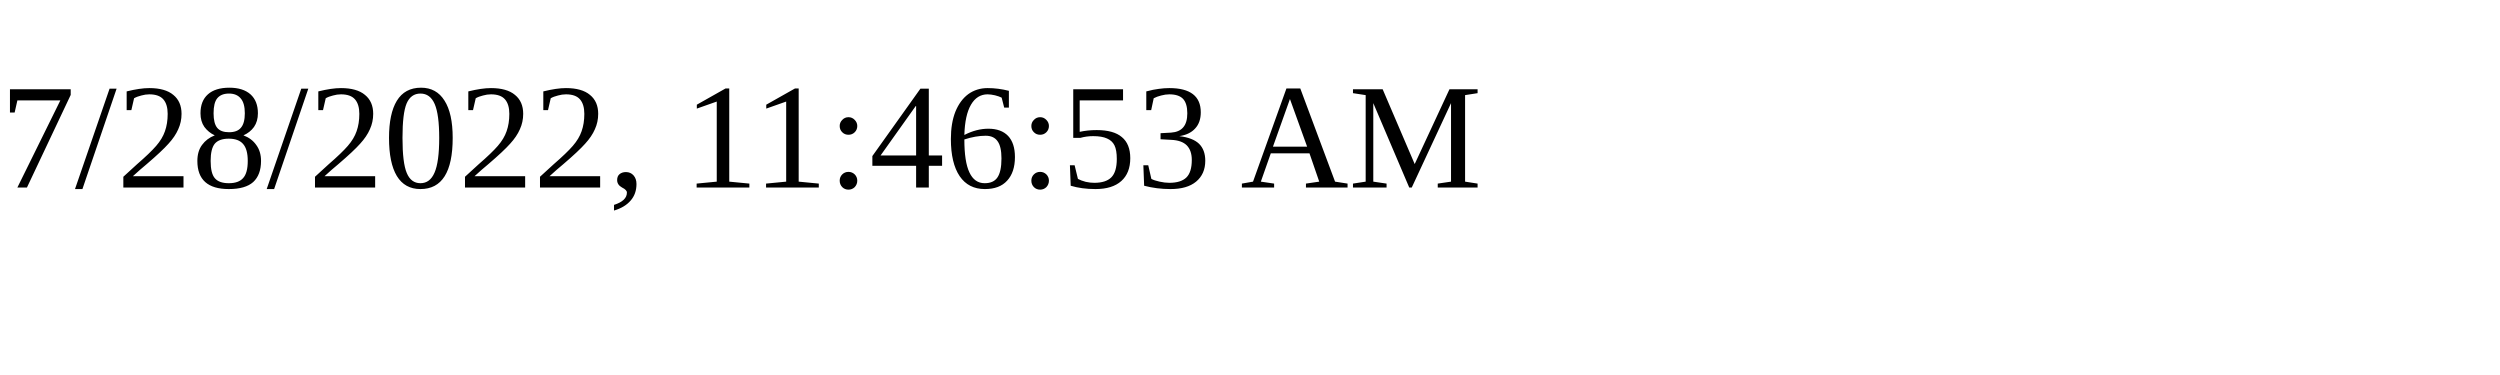
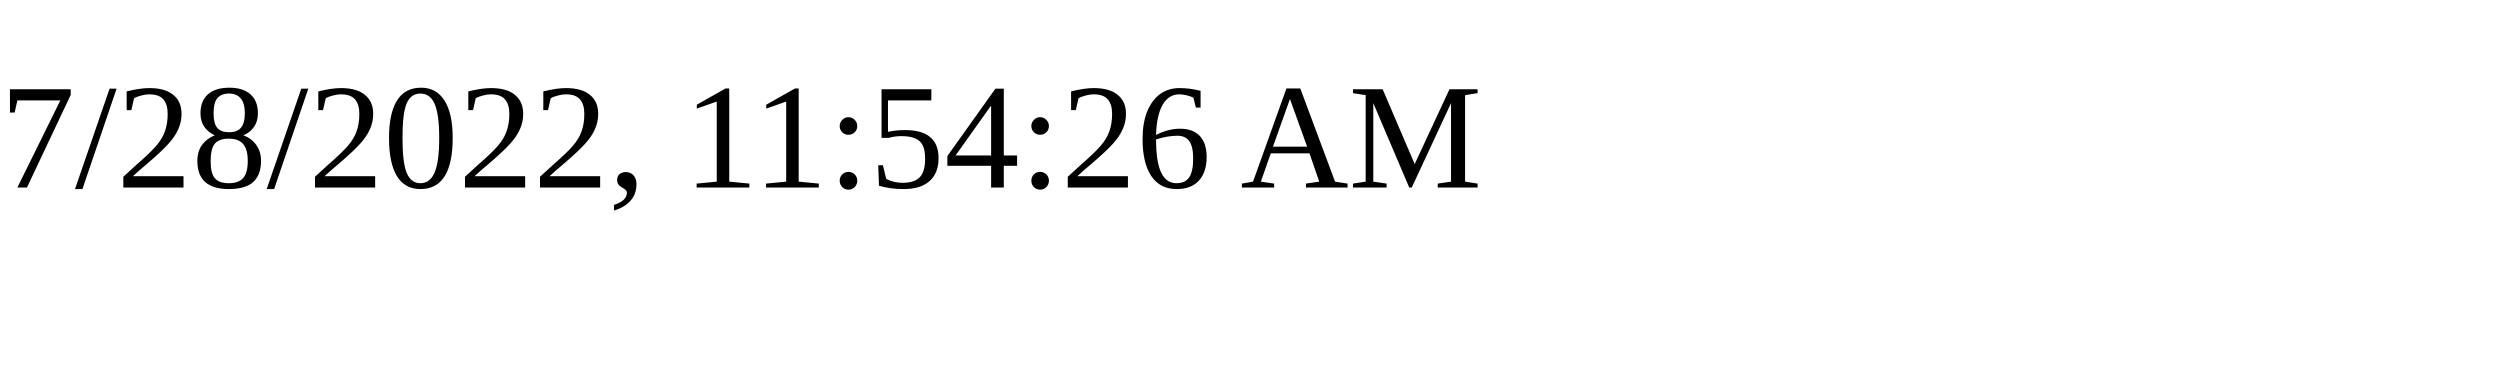
<svg xmlns="http://www.w3.org/2000/svg" height="30" width="200">
-   <text x="0" y="15">7/28/2022, 11:46:53 AM</text>
+   <text x="0" y="15">7/28/2022, 11:54:26 AM</text>
</svg>
